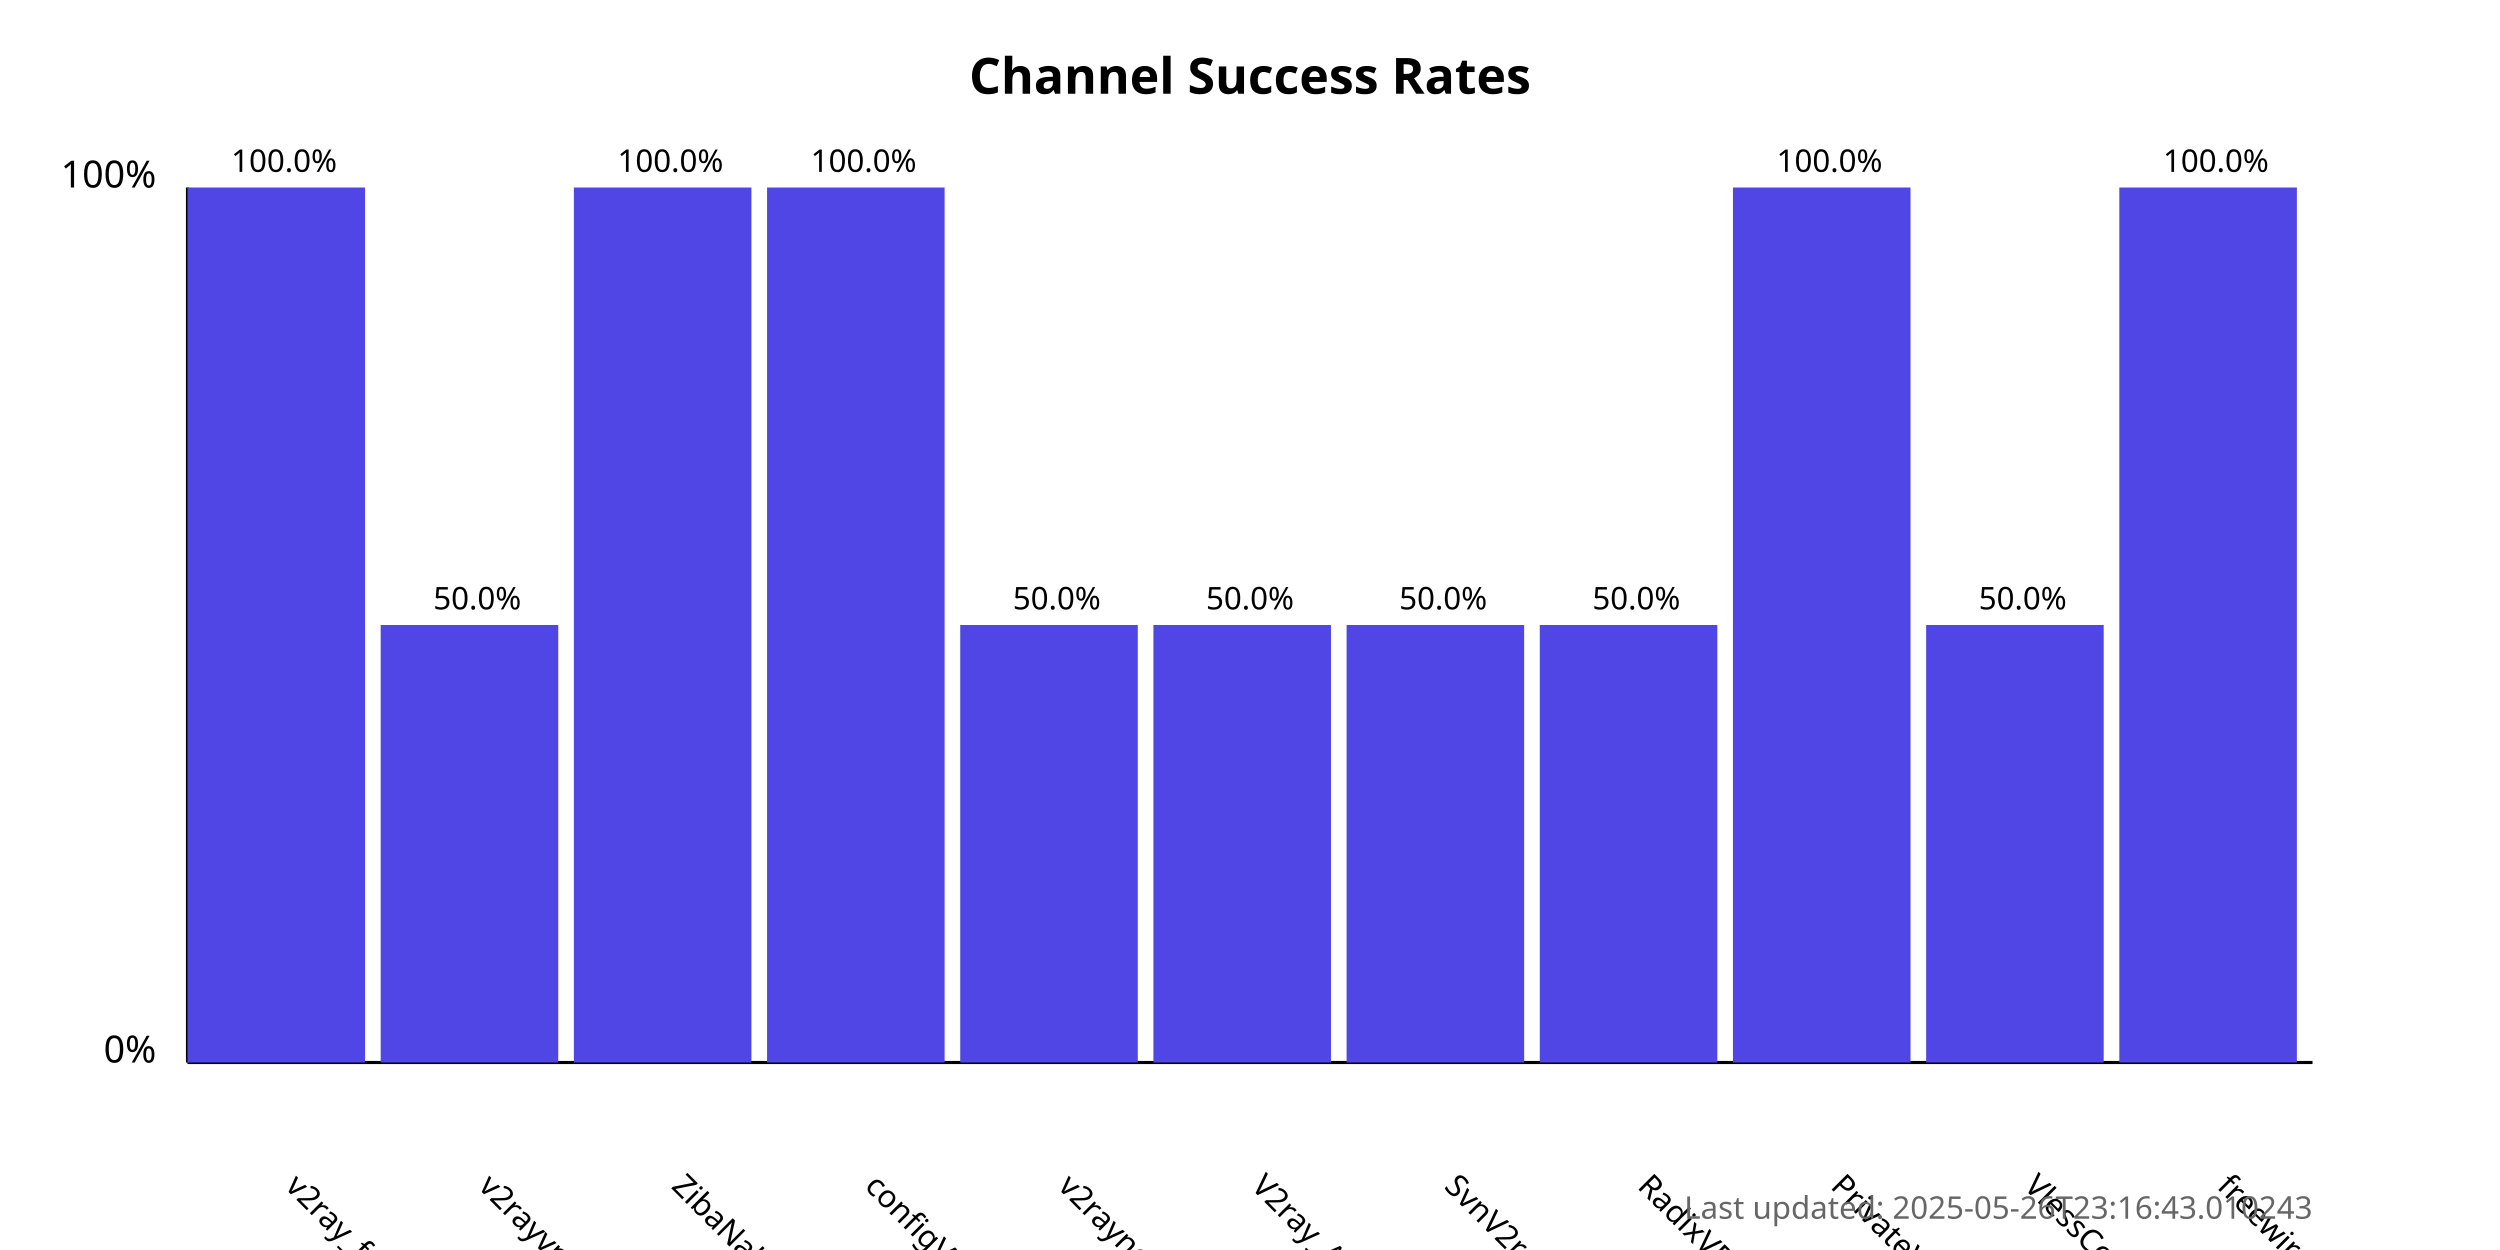
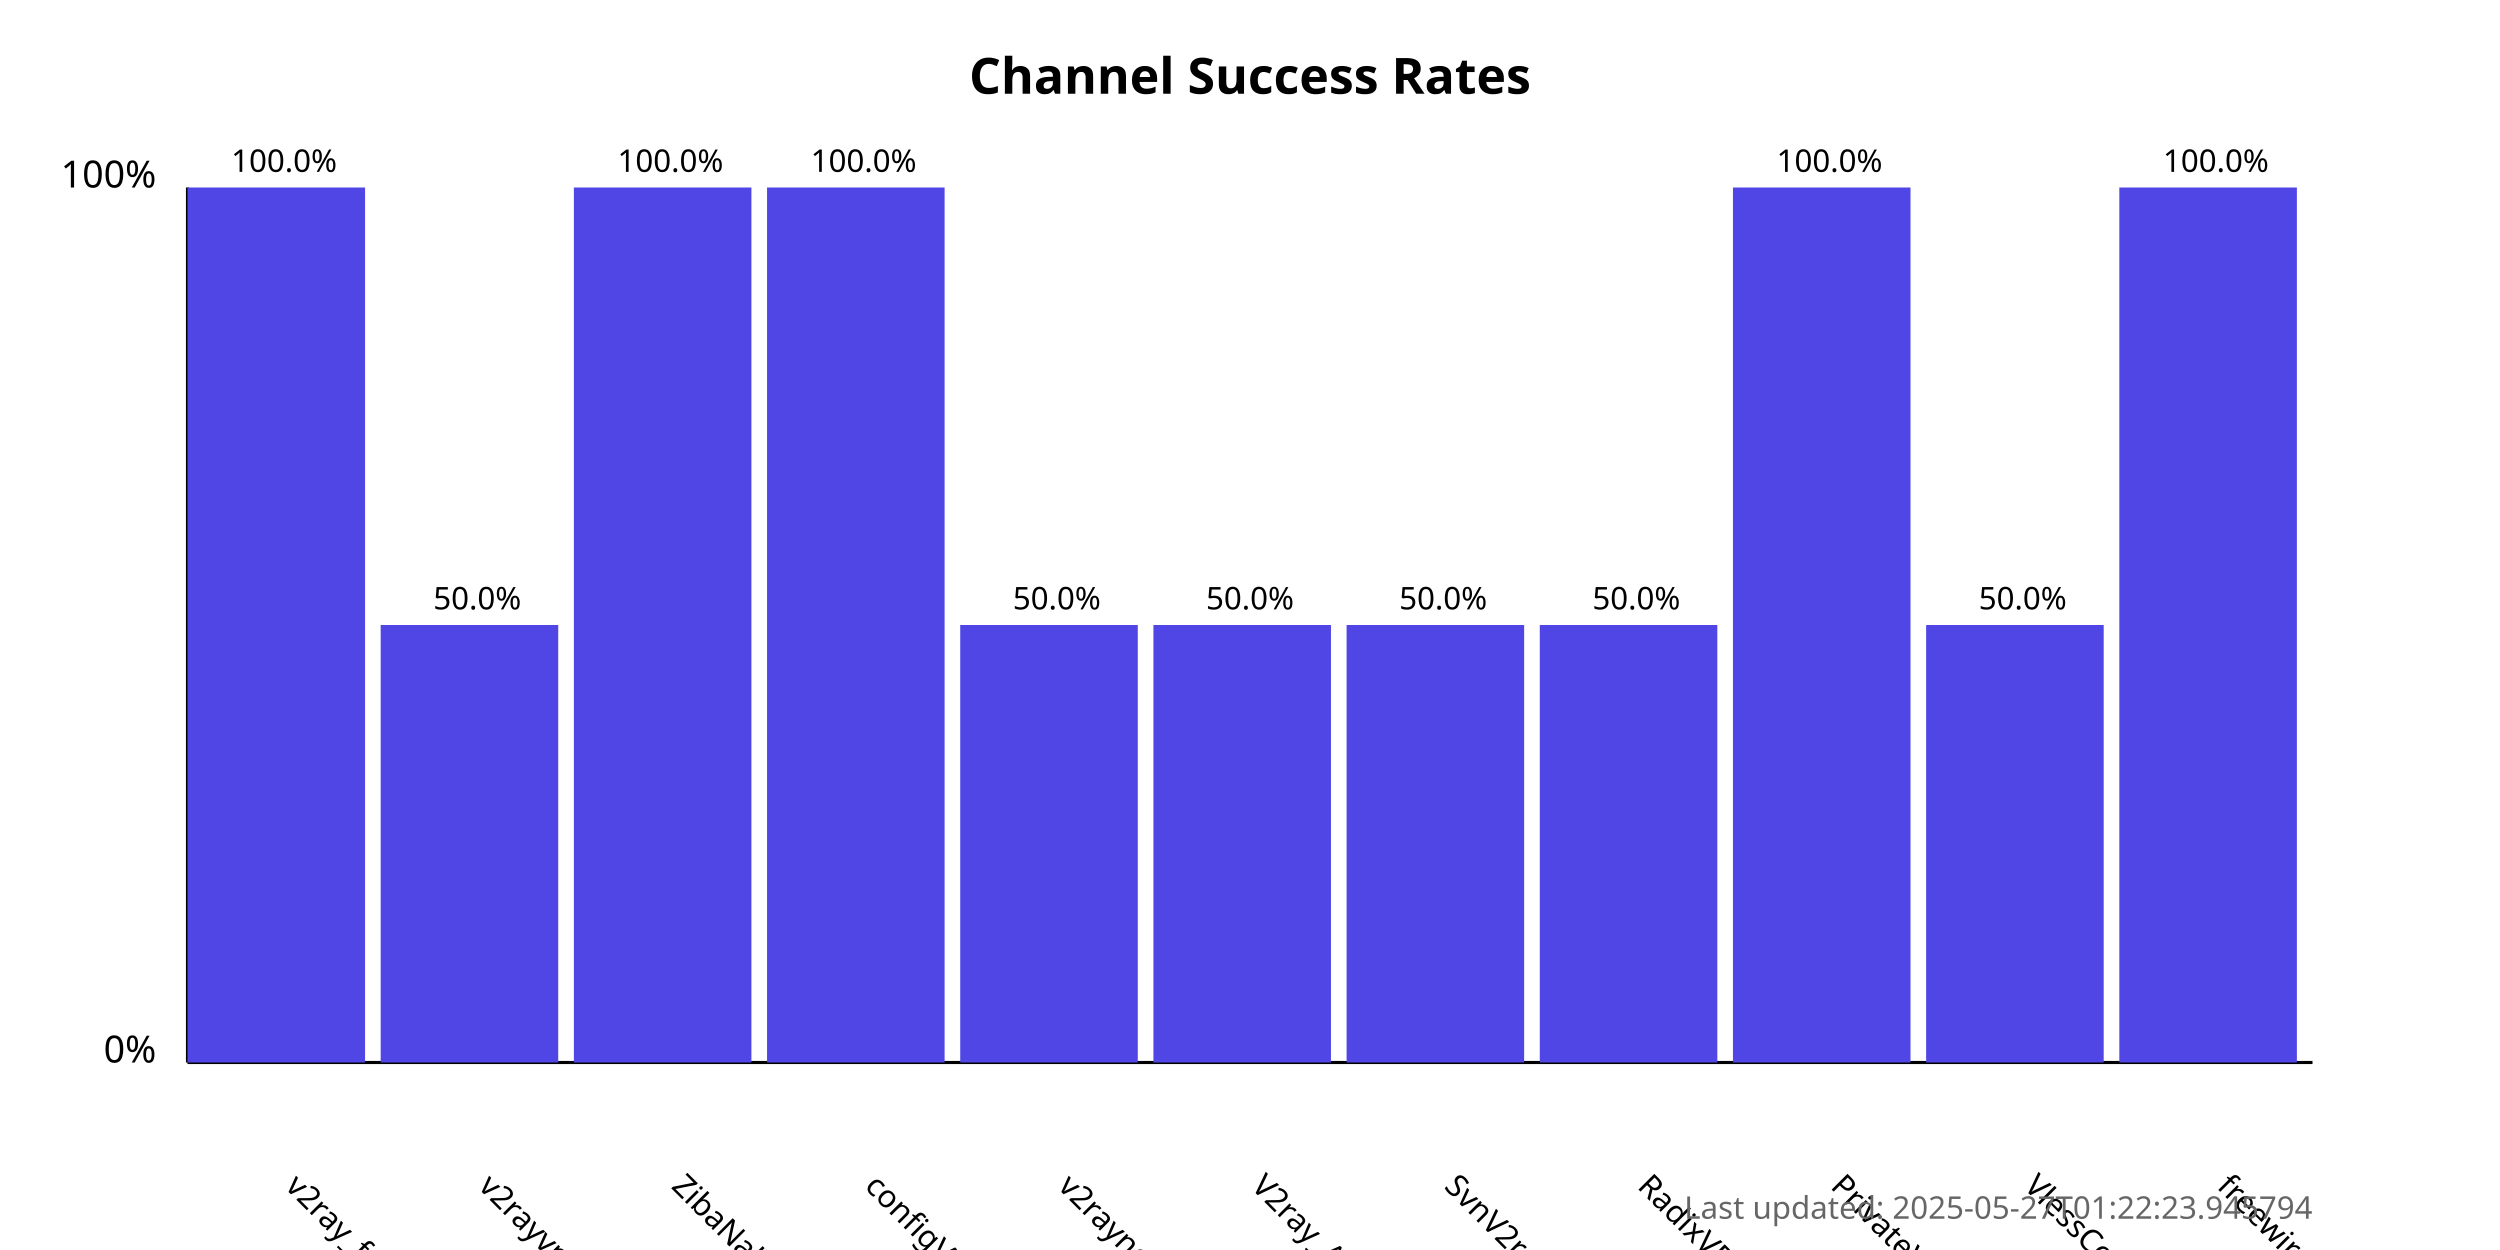
<svg xmlns="http://www.w3.org/2000/svg" width="800" height="400">
  <style>
            .chart-title { font: bold 16px sans-serif; }
            .axis-label { font: 12px sans-serif; }
            .tick-label { font: 10px sans-serif; }
            .bar { fill: #4f46e5; }
            .bar:hover { fill: #6366f1; }
            .timestamp { font: 10px sans-serif; fill: #666; }
        </style>
  <text x="400.0" y="30" text-anchor="middle" class="chart-title">
            Channel Success Rates
        </text>
  <line x1="60" y1="340" x2="60" y2="60" stroke="black" stroke-width="1" />
  <line x1="60" y1="340" x2="740" y2="340" stroke="black" stroke-width="1" />
  <text x="50" y="340" text-anchor="end" class="axis-label">0%</text>
  <text x="50" y="60" text-anchor="end" class="axis-label">100%</text>
  <g>
    <rect x="60" y="60.0" width="56.818" height="280.0" class="bar" />
    <text x="90.909" y="380" transform="rotate(45, 90.90909, 380)" text-anchor="start" class="tick-label">
                v2ray_free_conf
            </text>
    <text x="90.909" y="55.0" text-anchor="middle" class="tick-label">
                100.0%
            </text>
  </g>
  <g>
    <rect x="121.818" y="200.0" width="56.818" height="140.0" class="bar" />
    <text x="152.727" y="380" transform="rotate(45, 152.7273, 380)" text-anchor="start" class="tick-label">
                v2rayvpno
            </text>
    <text x="152.727" y="195.0" text-anchor="middle" class="tick-label">
                50.0%
            </text>
  </g>
  <g>
    <rect x="183.636" y="60.0" width="56.818" height="280.0" class="bar" />
    <text x="214.545" y="380" transform="rotate(45, 214.5455, 380)" text-anchor="start" class="tick-label">
                ZibaNabz
            </text>
    <text x="214.545" y="55.0" text-anchor="middle" class="tick-label">
                100.0%
            </text>
  </g>
  <g>
    <rect x="245.455" y="60.0" width="56.818" height="280.0" class="bar" />
    <text x="276.364" y="380" transform="rotate(45, 276.3636, 380)" text-anchor="start" class="tick-label">
                configV2rayForFree
            </text>
    <text x="276.364" y="55.0" text-anchor="middle" class="tick-label">
                100.0%
            </text>
  </g>
  <g>
    <rect x="307.273" y="200.0" width="56.818" height="140.0" class="bar" />
    <text x="338.182" y="380" transform="rotate(45, 338.1818, 380)" text-anchor="start" class="tick-label">
                v2rayngvpn
            </text>
    <text x="338.182" y="195.0" text-anchor="middle" class="tick-label">
                50.0%
            </text>
  </g>
  <g>
    <rect x="369.091" y="200.0" width="56.818" height="140.0" class="bar" />
    <text x="400.0" y="380" transform="rotate(45, 400.0, 380)" text-anchor="start" class="tick-label">
                V2ray_Alpha
            </text>
    <text x="400.0" y="195.0" text-anchor="middle" class="tick-label">
                50.0%
            </text>
  </g>
  <g>
    <rect x="430.909" y="200.0" width="56.818" height="140.0" class="bar" />
    <text x="461.818" y="380" transform="rotate(45, 461.8182, 380)" text-anchor="start" class="tick-label">
                SvnV2ray
            </text>
    <text x="461.818" y="195.0" text-anchor="middle" class="tick-label">
                50.0%
            </text>
  </g>
  <g>
    <rect x="492.727" y="200.0" width="56.818" height="140.0" class="bar" />
    <text x="523.636" y="380" transform="rotate(45, 523.6364, 380)" text-anchor="start" class="tick-label">
                RadixVPN
            </text>
    <text x="523.636" y="195.0" text-anchor="middle" class="tick-label">
                50.0%
            </text>
  </g>
  <g>
    <rect x="554.545" y="60.0" width="56.818" height="280.0" class="bar" />
    <text x="585.455" y="380" transform="rotate(45, 585.4545, 380)" text-anchor="start" class="tick-label">
                PrivateVPNs
            </text>
    <text x="585.455" y="55.0" text-anchor="middle" class="tick-label">
                100.0%
            </text>
  </g>
  <g>
    <rect x="616.364" y="200.0" width="56.818" height="140.0" class="bar" />
    <text x="647.273" y="380" transform="rotate(45, 647.2727, 380)" text-anchor="start" class="tick-label">
                VlessConfig
            </text>
    <text x="647.273" y="195.0" text-anchor="middle" class="tick-label">
                50.0%
            </text>
  </g>
  <g>
    <rect x="678.182" y="60.0" width="56.818" height="280.0" class="bar" />
    <text x="709.091" y="380" transform="rotate(45, 709.0909, 380)" text-anchor="start" class="tick-label">
                freewireguard
            </text>
    <text x="709.091" y="55.0" text-anchor="middle" class="tick-label">
                100.0%
            </text>
  </g>
  <text x="740" y="390" text-anchor="end" class="timestamp">
-             Last updated: 2025-05-26T23:16:43.010243
+             Last updated: 2025-05-27T01:22:23.945794
        </text>
</svg>
